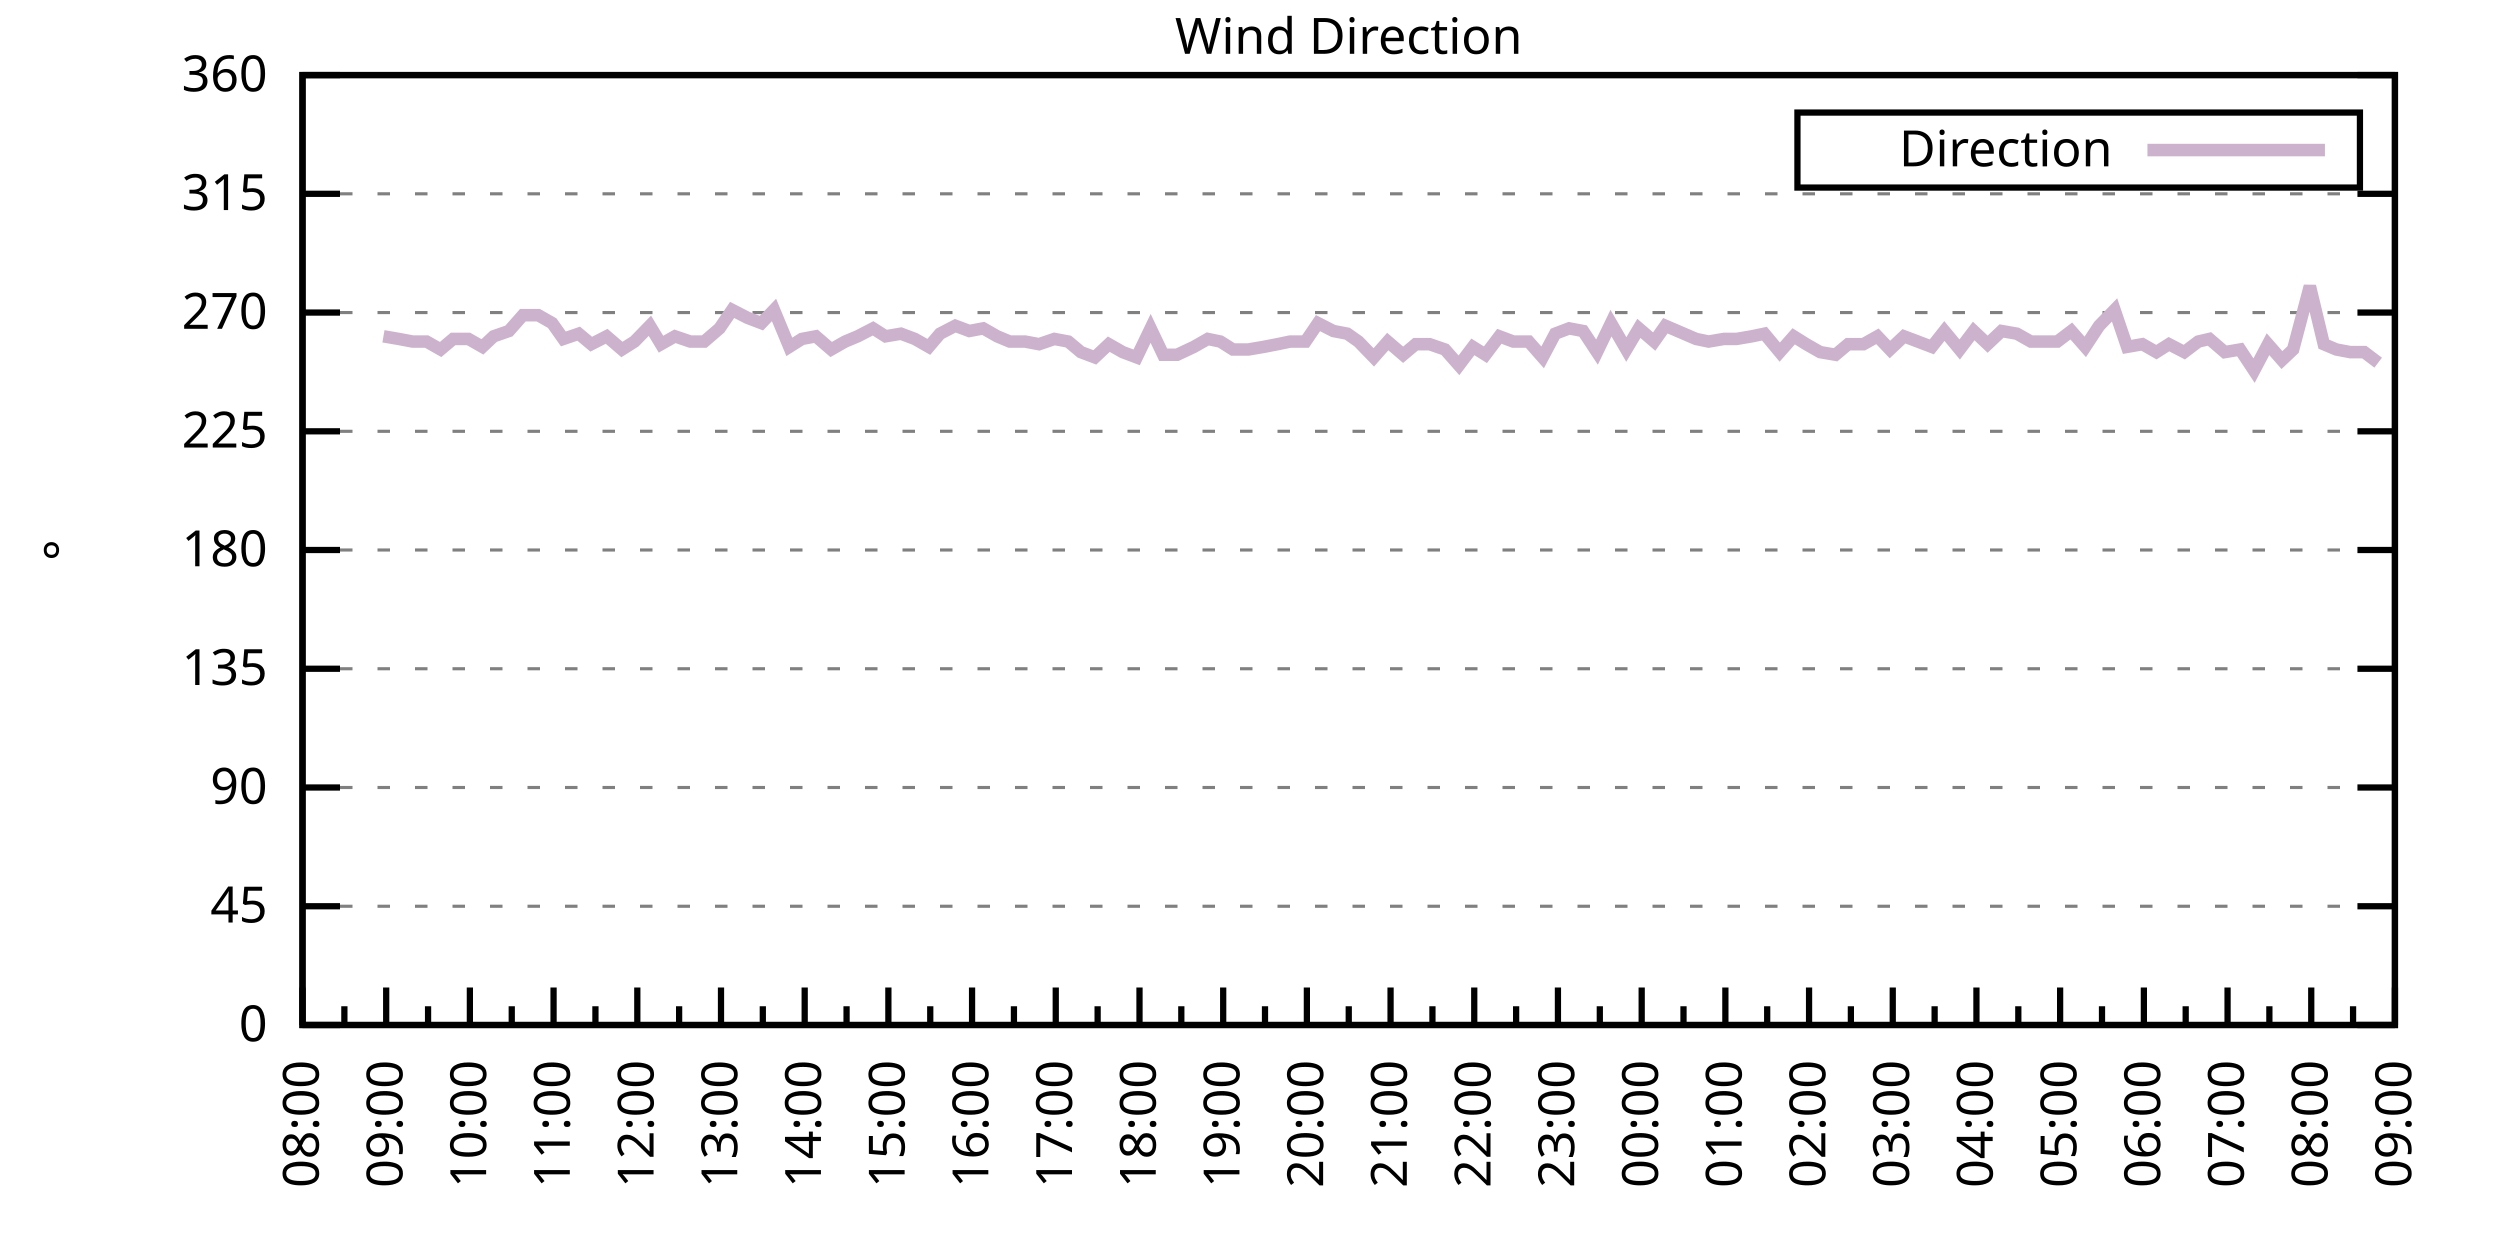
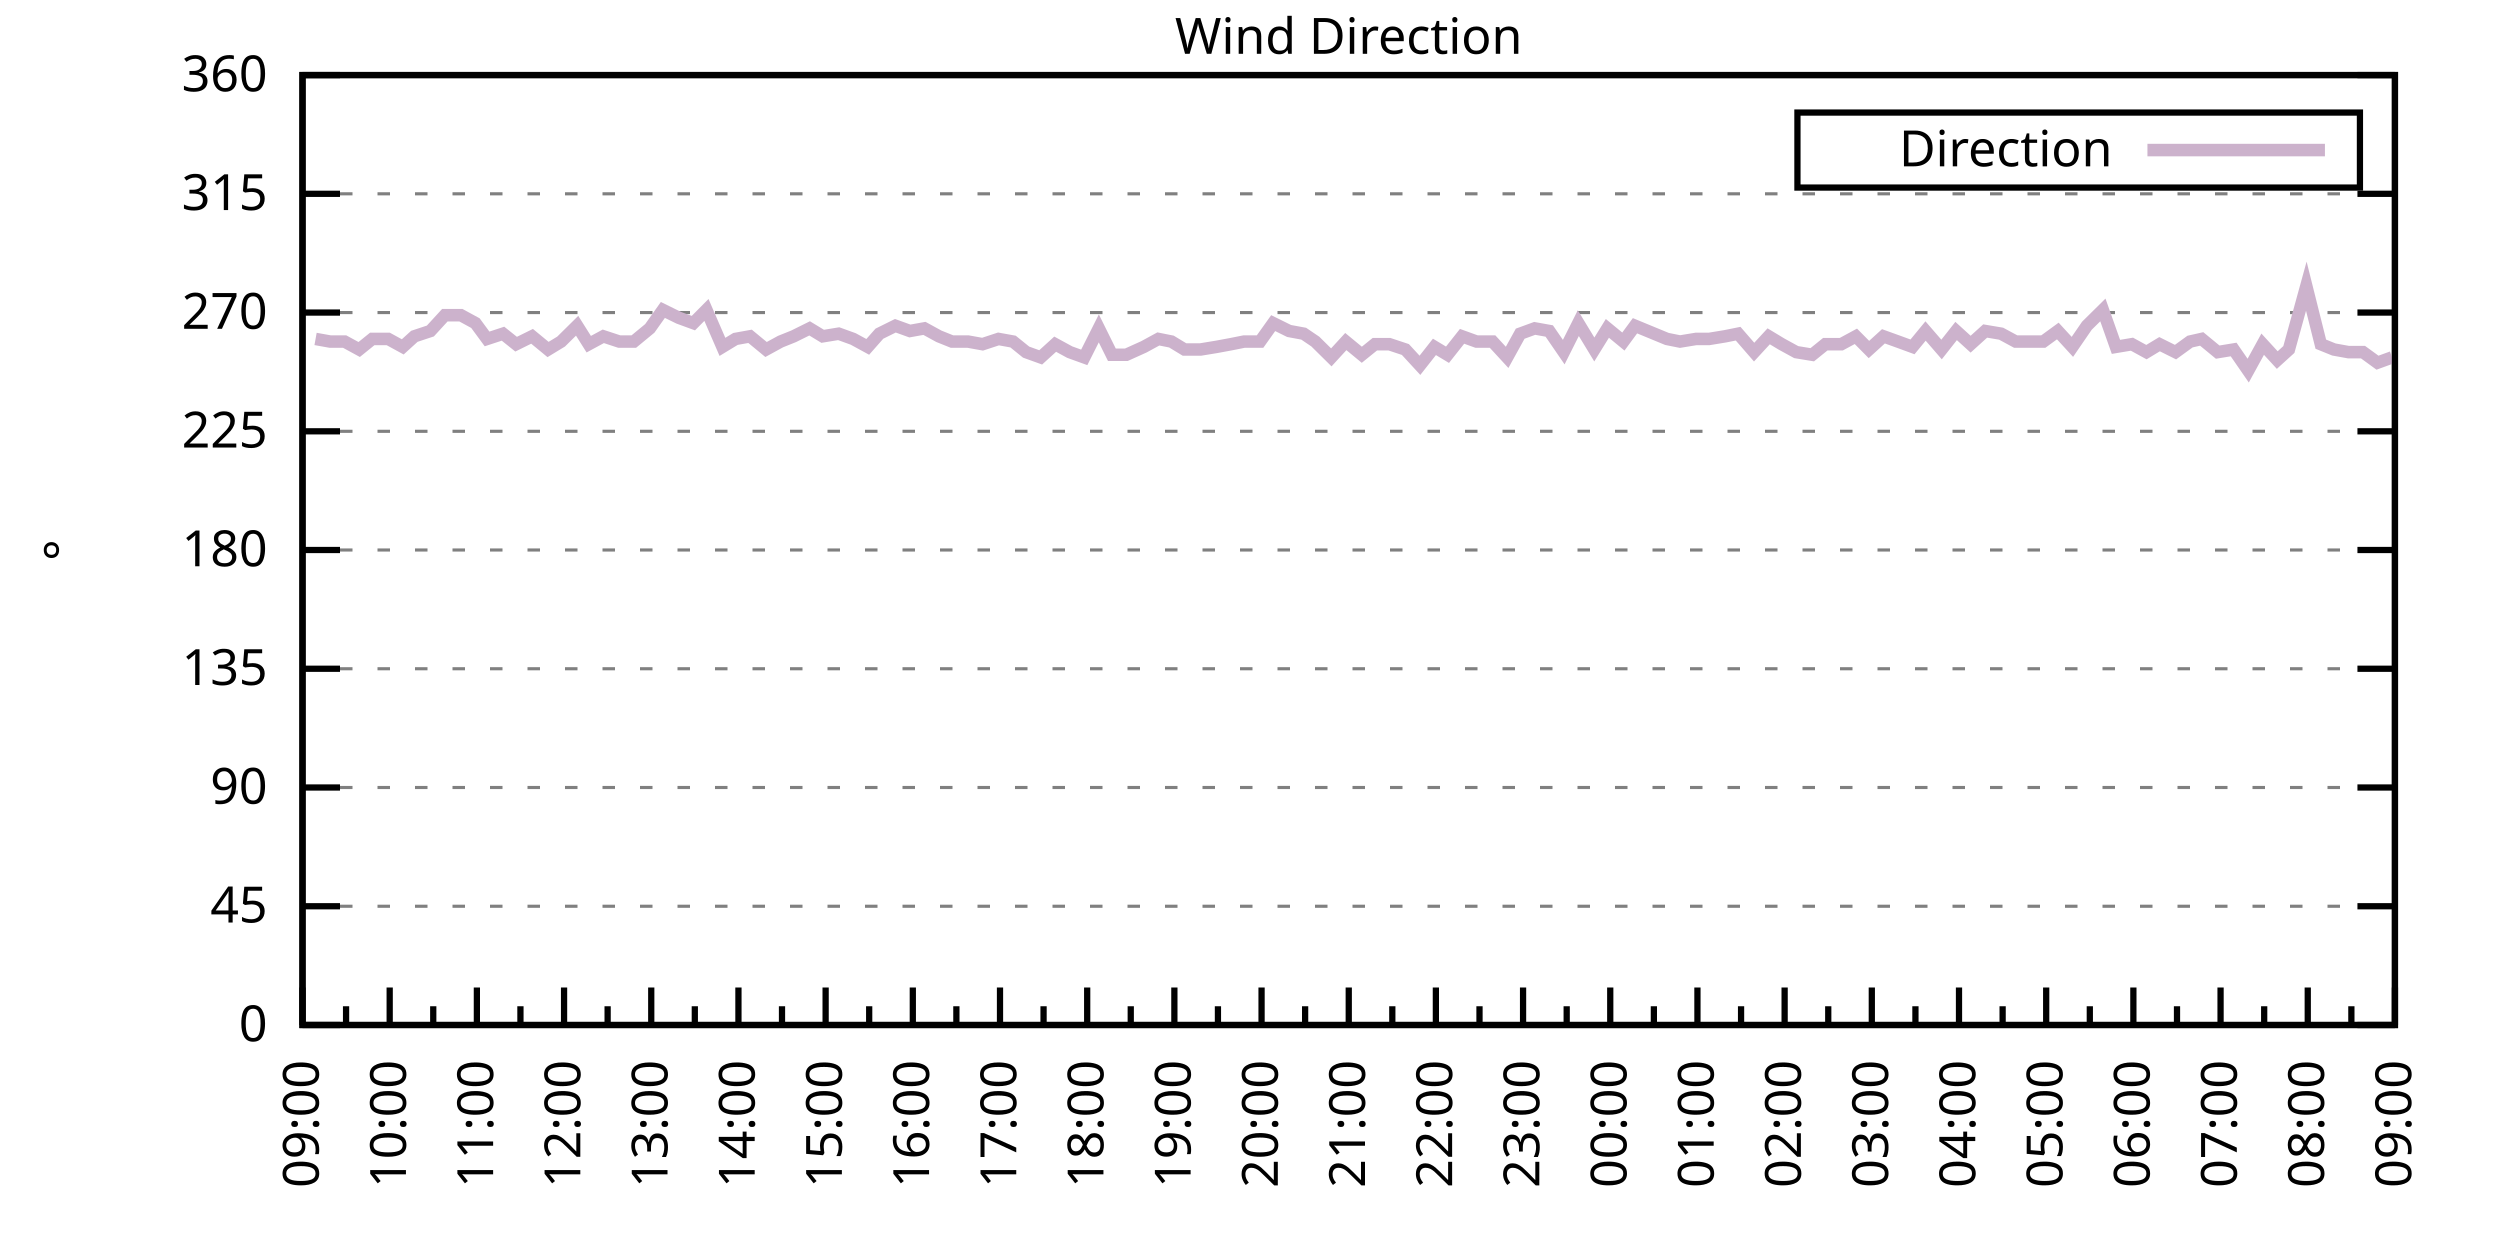
<svg xmlns="http://www.w3.org/2000/svg" xmlns:xlink="http://www.w3.org/1999/xlink" width="400" height="200" viewBox="0 0 400 200">
  <g id="gnuplot_canvas">
    <rect x="0" y="0" width="400" height="200" fill="none" />
    <defs>
      <circle id="gpDot" r="0.5" stroke-width="0.5" stroke="currentColor" />
      <path id="gpPt0" stroke-width="0.333" stroke="currentColor" d="M-1,0 h2 M0,-1 v2" />
      <path id="gpPt1" stroke-width="0.333" stroke="currentColor" d="M-1,-1 L1,1 M1,-1 L-1,1" />
      <path id="gpPt2" stroke-width="0.333" stroke="currentColor" d="M-1,0 L1,0 M0,-1 L0,1 M-1,-1 L1,1 M-1,1 L1,-1" />
      <rect id="gpPt3" stroke-width="0.333" stroke="currentColor" x="-1" y="-1" width="2" height="2" />
      <rect id="gpPt4" stroke-width="0.333" stroke="currentColor" fill="currentColor" x="-1" y="-1" width="2" height="2" />
      <circle id="gpPt5" stroke-width="0.333" stroke="currentColor" cx="0" cy="0" r="1" />
      <use xlink:href="#gpPt5" id="gpPt6" fill="currentColor" stroke="none" />
      <path id="gpPt7" stroke-width="0.333" stroke="currentColor" d="M0,-1.33 L-1.33,0.67 L1.33,0.67 z" />
      <use xlink:href="#gpPt7" id="gpPt8" fill="currentColor" stroke="none" />
      <use xlink:href="#gpPt7" id="gpPt9" stroke="currentColor" transform="rotate(180)" />
      <use xlink:href="#gpPt9" id="gpPt10" fill="currentColor" stroke="none" />
      <use xlink:href="#gpPt3" id="gpPt11" stroke="currentColor" transform="rotate(45)" />
      <use xlink:href="#gpPt11" id="gpPt12" fill="currentColor" stroke="none" />
      <path id="gpPt13" stroke-width="0.333" stroke="currentColor" d="M0,1.330 L1.265,0.411 L0.782,-1.067 L-0.782,-1.076 L-1.265,0.411 z" />
      <use xlink:href="#gpPt13" id="gpPt14" fill="currentColor" stroke="none" />
      <filter id="textbox" filterUnits="objectBoundingBox" x="0" y="0" height="1" width="1">
        <feFlood flood-color="white" flood-opacity="1" result="bgnd" />
        <feComposite in="SourceGraphic" in2="bgnd" operator="atop" />
      </filter>
      <filter id="greybox" filterUnits="objectBoundingBox" x="0" y="0" height="1" width="1">
        <feFlood flood-color="lightgrey" flood-opacity="1" result="grey" />
        <feComposite in="SourceGraphic" in2="grey" operator="atop" />
      </filter>
    </defs>
    <g fill="none" color="white" stroke="currentColor" stroke-width="1.00" stroke-linecap="butt" stroke-linejoin="miter">
</g>
    <g fill="none" color="black" stroke="currentColor" stroke-width="1.00" stroke-linecap="butt" stroke-linejoin="miter">
      <g stroke="none" shape-rendering="crispEdges">
        <polygon fill="rgb(255, 255, 255)" points="48.40,164.00 383.18,164.00 383.18,12.02 48.40,12.02 " />
      </g>
    </g>
    <g fill="none" color="black" stroke="currentColor" stroke-width="1.00" stroke-linecap="butt" stroke-linejoin="miter">
</g>
    <g fill="none" color="black" stroke="black" stroke-width="0.50" stroke-linecap="butt" stroke-linejoin="miter">
</g>
    <g fill="none" color="gray" stroke="currentColor" stroke-width="0.50" stroke-linecap="butt" stroke-linejoin="miter">
      <path stroke="gray" stroke-dasharray="2,4" class="gridline" d="M48.40,164.00 L383.19,164.00  " />
    </g>
    <g fill="none" color="gray" stroke="gray" stroke-width="1.00" stroke-linecap="butt" stroke-linejoin="miter">
</g>
    <g fill="none" color="black" stroke="currentColor" stroke-width="1.00" stroke-linecap="butt" stroke-linejoin="miter">
      <path stroke="black" d="M48.40,164.00 L54.40,164.00 M383.19,164.00 L377.19,164.00  " />
      <g transform="translate(42.80,166.60)" stroke="none" fill="black" font-family="Sans" font-size="8.00" text-anchor="end">
        <text>
          <tspan font-family="Sans"> 0</tspan>
        </text>
      </g>
    </g>
    <g fill="none" color="black" stroke="currentColor" stroke-width="1.00" stroke-linecap="butt" stroke-linejoin="miter">
</g>
    <g fill="none" color="black" stroke="black" stroke-width="0.50" stroke-linecap="butt" stroke-linejoin="miter">
</g>
    <g fill="none" color="gray" stroke="currentColor" stroke-width="0.50" stroke-linecap="butt" stroke-linejoin="miter">
      <path stroke="gray" stroke-dasharray="2,4" class="gridline" d="M48.40,145.00 L383.19,145.00  " />
    </g>
    <g fill="none" color="gray" stroke="gray" stroke-width="1.00" stroke-linecap="butt" stroke-linejoin="miter">
</g>
    <g fill="none" color="black" stroke="currentColor" stroke-width="1.00" stroke-linecap="butt" stroke-linejoin="miter">
      <path stroke="black" d="M48.40,145.00 L54.40,145.00 M383.19,145.00 L377.19,145.00  " />
      <g transform="translate(42.80,147.60)" stroke="none" fill="black" font-family="Sans" font-size="8.00" text-anchor="end">
        <text>
          <tspan font-family="Sans"> 45</tspan>
        </text>
      </g>
    </g>
    <g fill="none" color="black" stroke="currentColor" stroke-width="1.00" stroke-linecap="butt" stroke-linejoin="miter">
</g>
    <g fill="none" color="black" stroke="black" stroke-width="0.50" stroke-linecap="butt" stroke-linejoin="miter">
</g>
    <g fill="none" color="gray" stroke="currentColor" stroke-width="0.50" stroke-linecap="butt" stroke-linejoin="miter">
      <path stroke="gray" stroke-dasharray="2,4" class="gridline" d="M48.40,126.00 L383.19,126.00  " />
    </g>
    <g fill="none" color="gray" stroke="gray" stroke-width="1.00" stroke-linecap="butt" stroke-linejoin="miter">
</g>
    <g fill="none" color="black" stroke="currentColor" stroke-width="1.00" stroke-linecap="butt" stroke-linejoin="miter">
      <path stroke="black" d="M48.40,126.00 L54.40,126.00 M383.19,126.00 L377.19,126.00  " />
      <g transform="translate(42.80,128.60)" stroke="none" fill="black" font-family="Sans" font-size="8.00" text-anchor="end">
        <text>
          <tspan font-family="Sans"> 90</tspan>
        </text>
      </g>
    </g>
    <g fill="none" color="black" stroke="currentColor" stroke-width="1.00" stroke-linecap="butt" stroke-linejoin="miter">
</g>
    <g fill="none" color="black" stroke="black" stroke-width="0.50" stroke-linecap="butt" stroke-linejoin="miter">
</g>
    <g fill="none" color="gray" stroke="currentColor" stroke-width="0.50" stroke-linecap="butt" stroke-linejoin="miter">
      <path stroke="gray" stroke-dasharray="2,4" class="gridline" d="M48.40,107.00 L383.19,107.00  " />
    </g>
    <g fill="none" color="gray" stroke="gray" stroke-width="1.00" stroke-linecap="butt" stroke-linejoin="miter">
</g>
    <g fill="none" color="black" stroke="currentColor" stroke-width="1.00" stroke-linecap="butt" stroke-linejoin="miter">
      <path stroke="black" d="M48.40,107.00 L54.40,107.00 M383.19,107.00 L377.19,107.00  " />
      <g transform="translate(42.80,109.60)" stroke="none" fill="black" font-family="Sans" font-size="8.00" text-anchor="end">
        <text>
          <tspan font-family="Sans"> 135</tspan>
        </text>
      </g>
    </g>
    <g fill="none" color="black" stroke="currentColor" stroke-width="1.00" stroke-linecap="butt" stroke-linejoin="miter">
</g>
    <g fill="none" color="black" stroke="black" stroke-width="0.50" stroke-linecap="butt" stroke-linejoin="miter">
</g>
    <g fill="none" color="gray" stroke="currentColor" stroke-width="0.50" stroke-linecap="butt" stroke-linejoin="miter">
      <path stroke="gray" stroke-dasharray="2,4" class="gridline" d="M48.40,88.00 L383.19,88.00  " />
    </g>
    <g fill="none" color="gray" stroke="gray" stroke-width="1.00" stroke-linecap="butt" stroke-linejoin="miter">
</g>
    <g fill="none" color="black" stroke="currentColor" stroke-width="1.00" stroke-linecap="butt" stroke-linejoin="miter">
      <path stroke="black" d="M48.40,88.00 L54.40,88.00 M383.19,88.00 L377.19,88.00  " />
      <g transform="translate(42.80,90.60)" stroke="none" fill="black" font-family="Sans" font-size="8.00" text-anchor="end">
        <text>
          <tspan font-family="Sans"> 180</tspan>
        </text>
      </g>
    </g>
    <g fill="none" color="black" stroke="currentColor" stroke-width="1.00" stroke-linecap="butt" stroke-linejoin="miter">
</g>
    <g fill="none" color="black" stroke="black" stroke-width="0.50" stroke-linecap="butt" stroke-linejoin="miter">
</g>
    <g fill="none" color="gray" stroke="currentColor" stroke-width="0.50" stroke-linecap="butt" stroke-linejoin="miter">
      <path stroke="gray" stroke-dasharray="2,4" class="gridline" d="M48.40,69.01 L383.19,69.01  " />
    </g>
    <g fill="none" color="gray" stroke="gray" stroke-width="1.00" stroke-linecap="butt" stroke-linejoin="miter">
</g>
    <g fill="none" color="black" stroke="currentColor" stroke-width="1.00" stroke-linecap="butt" stroke-linejoin="miter">
      <path stroke="black" d="M48.40,69.01 L54.40,69.01 M383.19,69.01 L377.19,69.01  " />
      <g transform="translate(42.80,71.61)" stroke="none" fill="black" font-family="Sans" font-size="8.00" text-anchor="end">
        <text>
          <tspan font-family="Sans"> 225</tspan>
        </text>
      </g>
    </g>
    <g fill="none" color="black" stroke="currentColor" stroke-width="1.00" stroke-linecap="butt" stroke-linejoin="miter">
</g>
    <g fill="none" color="black" stroke="black" stroke-width="0.50" stroke-linecap="butt" stroke-linejoin="miter">
</g>
    <g fill="none" color="gray" stroke="currentColor" stroke-width="0.50" stroke-linecap="butt" stroke-linejoin="miter">
      <path stroke="gray" stroke-dasharray="2,4" class="gridline" d="M48.40,50.01 L383.19,50.01  " />
    </g>
    <g fill="none" color="gray" stroke="gray" stroke-width="1.00" stroke-linecap="butt" stroke-linejoin="miter">
</g>
    <g fill="none" color="black" stroke="currentColor" stroke-width="1.00" stroke-linecap="butt" stroke-linejoin="miter">
      <path stroke="black" d="M48.40,50.01 L54.40,50.01 M383.19,50.01 L377.19,50.01  " />
      <g transform="translate(42.80,52.61)" stroke="none" fill="black" font-family="Sans" font-size="8.00" text-anchor="end">
        <text>
          <tspan font-family="Sans"> 270</tspan>
        </text>
      </g>
    </g>
    <g fill="none" color="black" stroke="currentColor" stroke-width="1.00" stroke-linecap="butt" stroke-linejoin="miter">
</g>
    <g fill="none" color="black" stroke="black" stroke-width="0.50" stroke-linecap="butt" stroke-linejoin="miter">
</g>
    <g fill="none" color="gray" stroke="currentColor" stroke-width="0.50" stroke-linecap="butt" stroke-linejoin="miter">
      <path stroke="gray" stroke-dasharray="2,4" class="gridline" d="M48.40,31.01 L383.19,31.01  " />
    </g>
    <g fill="none" color="gray" stroke="gray" stroke-width="1.00" stroke-linecap="butt" stroke-linejoin="miter">
</g>
    <g fill="none" color="black" stroke="currentColor" stroke-width="1.00" stroke-linecap="butt" stroke-linejoin="miter">
      <path stroke="black" d="M48.40,31.01 L54.40,31.01 M383.19,31.01 L377.19,31.01  " />
      <g transform="translate(42.80,33.61)" stroke="none" fill="black" font-family="Sans" font-size="8.00" text-anchor="end">
        <text>
          <tspan font-family="Sans"> 315</tspan>
        </text>
      </g>
    </g>
    <g fill="none" color="black" stroke="currentColor" stroke-width="1.00" stroke-linecap="butt" stroke-linejoin="miter">
</g>
    <g fill="none" color="black" stroke="black" stroke-width="0.50" stroke-linecap="butt" stroke-linejoin="miter">
</g>
    <g fill="none" color="gray" stroke="currentColor" stroke-width="0.50" stroke-linecap="butt" stroke-linejoin="miter">
      <path stroke="gray" stroke-dasharray="2,4" class="gridline" d="M48.40,12.01 L383.19,12.01  " />
    </g>
    <g fill="none" color="gray" stroke="gray" stroke-width="1.00" stroke-linecap="butt" stroke-linejoin="miter">
</g>
    <g fill="none" color="black" stroke="currentColor" stroke-width="1.00" stroke-linecap="butt" stroke-linejoin="miter">
      <path stroke="black" d="M48.40,12.01 L54.40,12.01 M383.19,12.01 L377.19,12.01  " />
      <g transform="translate(42.80,14.61)" stroke="none" fill="black" font-family="Sans" font-size="8.00" text-anchor="end">
        <text>
          <tspan font-family="Sans"> 360</tspan>
        </text>
      </g>
    </g>
    <g fill="none" color="black" stroke="currentColor" stroke-width="1.00" stroke-linecap="butt" stroke-linejoin="miter">
      <path stroke="black" d="M48.40,164.00 L48.40,158.00  " />
      <g transform="translate(51.00,169.60) rotate(270)" stroke="none" fill="black" font-family="Sans" font-size="8.00" text-anchor="end">
        <text>
+           <tspan font-family="Sans">09:00</tspan>
+         </text>
+       </g>
+     </g>
+     <g fill="none" color="black" stroke="currentColor" stroke-width="1.00" stroke-linecap="butt" stroke-linejoin="miter">
+       <path stroke="black" d="M55.37,164.00 L55.37,161.00 M62.35,164.00 L62.35,158.00  " />
+       <g transform="translate(64.95,169.60) rotate(270)" stroke="none" fill="black" font-family="Sans" font-size="8.00" text-anchor="end">
+         <text>
+           <tspan font-family="Sans">10:00</tspan>
+         </text>
+       </g>
+     </g>
+     <g fill="none" color="black" stroke="currentColor" stroke-width="1.00" stroke-linecap="butt" stroke-linejoin="miter">
+       <path stroke="black" d="M69.32,164.00 L69.32,161.00 M76.30,164.00 L76.30,158.00  " />
+       <g transform="translate(78.90,169.60) rotate(270)" stroke="none" fill="black" font-family="Sans" font-size="8.00" text-anchor="end">
+         <text>
+           <tspan font-family="Sans">11:00</tspan>
+         </text>
+       </g>
+     </g>
+     <g fill="none" color="black" stroke="currentColor" stroke-width="1.00" stroke-linecap="butt" stroke-linejoin="miter">
+       <path stroke="black" d="M83.27,164.00 L83.27,161.00 M90.25,164.00 L90.25,158.00  " />
+       <g transform="translate(92.85,169.60) rotate(270)" stroke="none" fill="black" font-family="Sans" font-size="8.00" text-anchor="end">
+         <text>
+           <tspan font-family="Sans">12:00</tspan>
+         </text>
+       </g>
+     </g>
+     <g fill="none" color="black" stroke="currentColor" stroke-width="1.00" stroke-linecap="butt" stroke-linejoin="miter">
+       <path stroke="black" d="M97.22,164.00 L97.22,161.00 M104.20,164.00 L104.20,158.00  " />
+       <g transform="translate(106.80,169.60) rotate(270)" stroke="none" fill="black" font-family="Sans" font-size="8.00" text-anchor="end">
+         <text>
+           <tspan font-family="Sans">13:00</tspan>
+         </text>
+       </g>
+     </g>
+     <g fill="none" color="black" stroke="currentColor" stroke-width="1.00" stroke-linecap="butt" stroke-linejoin="miter">
+       <path stroke="black" d="M111.17,164.00 L111.17,161.00 M118.15,164.00 L118.15,158.00  " />
+       <g transform="translate(120.75,169.60) rotate(270)" stroke="none" fill="black" font-family="Sans" font-size="8.00" text-anchor="end">
+         <text>
+           <tspan font-family="Sans">14:00</tspan>
+         </text>
+       </g>
+     </g>
+     <g fill="none" color="black" stroke="currentColor" stroke-width="1.00" stroke-linecap="butt" stroke-linejoin="miter">
+       <path stroke="black" d="M125.12,164.00 L125.12,161.00 M132.10,164.00 L132.10,158.00  " />
+       <g transform="translate(134.70,169.60) rotate(270)" stroke="none" fill="black" font-family="Sans" font-size="8.00" text-anchor="end">
+         <text>
+           <tspan font-family="Sans">15:00</tspan>
+         </text>
+       </g>
+     </g>
+     <g fill="none" color="black" stroke="currentColor" stroke-width="1.00" stroke-linecap="butt" stroke-linejoin="miter">
+       <path stroke="black" d="M139.07,164.00 L139.07,161.00 M146.05,164.00 L146.05,158.00  " />
+       <g transform="translate(148.65,169.60) rotate(270)" stroke="none" fill="black" font-family="Sans" font-size="8.00" text-anchor="end">
+         <text>
+           <tspan font-family="Sans">16:00</tspan>
+         </text>
+       </g>
+     </g>
+     <g fill="none" color="black" stroke="currentColor" stroke-width="1.00" stroke-linecap="butt" stroke-linejoin="miter">
+       <path stroke="black" d="M153.02,164.00 L153.02,161.00 M160.00,164.00 L160.00,158.00  " />
+       <g transform="translate(162.60,169.60) rotate(270)" stroke="none" fill="black" font-family="Sans" font-size="8.00" text-anchor="end">
+         <text>
+           <tspan font-family="Sans">17:00</tspan>
+         </text>
+       </g>
+     </g>
+     <g fill="none" color="black" stroke="currentColor" stroke-width="1.00" stroke-linecap="butt" stroke-linejoin="miter">
+       <path stroke="black" d="M166.97,164.00 L166.97,161.00 M173.95,164.00 L173.95,158.00  " />
+       <g transform="translate(176.55,169.60) rotate(270)" stroke="none" fill="black" font-family="Sans" font-size="8.00" text-anchor="end">
+         <text>
+           <tspan font-family="Sans">18:00</tspan>
+         </text>
+       </g>
+     </g>
+     <g fill="none" color="black" stroke="currentColor" stroke-width="1.00" stroke-linecap="butt" stroke-linejoin="miter">
+       <path stroke="black" d="M180.92,164.00 L180.92,161.00 M187.90,164.00 L187.90,158.00  " />
+       <g transform="translate(190.50,169.60) rotate(270)" stroke="none" fill="black" font-family="Sans" font-size="8.00" text-anchor="end">
+         <text>
+           <tspan font-family="Sans">19:00</tspan>
+         </text>
+       </g>
+     </g>
+     <g fill="none" color="black" stroke="currentColor" stroke-width="1.00" stroke-linecap="butt" stroke-linejoin="miter">
+       <path stroke="black" d="M194.87,164.00 L194.87,161.00 M201.85,164.00 L201.85,158.00  " />
+       <g transform="translate(204.45,169.60) rotate(270)" stroke="none" fill="black" font-family="Sans" font-size="8.00" text-anchor="end">
+         <text>
+           <tspan font-family="Sans">20:00</tspan>
+         </text>
+       </g>
+     </g>
+     <g fill="none" color="black" stroke="currentColor" stroke-width="1.00" stroke-linecap="butt" stroke-linejoin="miter">
+       <path stroke="black" d="M208.82,164.00 L208.82,161.00 M215.80,164.00 L215.80,158.00  " />
+       <g transform="translate(218.40,169.60) rotate(270)" stroke="none" fill="black" font-family="Sans" font-size="8.00" text-anchor="end">
+         <text>
+           <tspan font-family="Sans">21:00</tspan>
+         </text>
+       </g>
+     </g>
+     <g fill="none" color="black" stroke="currentColor" stroke-width="1.00" stroke-linecap="butt" stroke-linejoin="miter">
+       <path stroke="black" d="M222.77,164.00 L222.77,161.00 M229.74,164.00 L229.74,158.00  " />
+       <g transform="translate(232.34,169.60) rotate(270)" stroke="none" fill="black" font-family="Sans" font-size="8.00" text-anchor="end">
+         <text>
+           <tspan font-family="Sans">22:00</tspan>
+         </text>
+       </g>
+     </g>
+     <g fill="none" color="black" stroke="currentColor" stroke-width="1.00" stroke-linecap="butt" stroke-linejoin="miter">
+       <path stroke="black" d="M236.72,164.00 L236.72,161.00 M243.69,164.00 L243.69,158.00  " />
+       <g transform="translate(246.29,169.60) rotate(270)" stroke="none" fill="black" font-family="Sans" font-size="8.00" text-anchor="end">
+         <text>
+           <tspan font-family="Sans">23:00</tspan>
+         </text>
+       </g>
+     </g>
+     <g fill="none" color="black" stroke="currentColor" stroke-width="1.00" stroke-linecap="butt" stroke-linejoin="miter">
+       <path stroke="black" d="M250.67,164.00 L250.67,161.00 M257.64,164.00 L257.64,158.00  " />
+       <g transform="translate(260.24,169.60) rotate(270)" stroke="none" fill="black" font-family="Sans" font-size="8.00" text-anchor="end">
+         <text>
+           <tspan font-family="Sans">00:00</tspan>
+         </text>
+       </g>
+     </g>
+     <g fill="none" color="black" stroke="currentColor" stroke-width="1.00" stroke-linecap="butt" stroke-linejoin="miter">
+       <path stroke="black" d="M264.62,164.00 L264.62,161.00 M271.59,164.00 L271.59,158.00  " />
+       <g transform="translate(274.19,169.60) rotate(270)" stroke="none" fill="black" font-family="Sans" font-size="8.00" text-anchor="end">
+         <text>
+           <tspan font-family="Sans">01:00</tspan>
+         </text>
+       </g>
+     </g>
+     <g fill="none" color="black" stroke="currentColor" stroke-width="1.00" stroke-linecap="butt" stroke-linejoin="miter">
+       <path stroke="black" d="M278.57,164.00 L278.57,161.00 M285.54,164.00 L285.54,158.00  " />
+       <g transform="translate(288.14,169.60) rotate(270)" stroke="none" fill="black" font-family="Sans" font-size="8.00" text-anchor="end">
+         <text>
+           <tspan font-family="Sans">02:00</tspan>
+         </text>
+       </g>
+     </g>
+     <g fill="none" color="black" stroke="currentColor" stroke-width="1.00" stroke-linecap="butt" stroke-linejoin="miter">
+       <path stroke="black" d="M292.52,164.00 L292.52,161.00 M299.49,164.00 L299.49,158.00  " />
+       <g transform="translate(302.09,169.60) rotate(270)" stroke="none" fill="black" font-family="Sans" font-size="8.00" text-anchor="end">
+         <text>
+           <tspan font-family="Sans">03:00</tspan>
+         </text>
+       </g>
+     </g>
+     <g fill="none" color="black" stroke="currentColor" stroke-width="1.00" stroke-linecap="butt" stroke-linejoin="miter">
+       <path stroke="black" d="M306.47,164.00 L306.47,161.00 M313.44,164.00 L313.44,158.00  " />
+       <g transform="translate(316.04,169.60) rotate(270)" stroke="none" fill="black" font-family="Sans" font-size="8.00" text-anchor="end">
+         <text>
+           <tspan font-family="Sans">04:00</tspan>
+         </text>
+       </g>
+     </g>
+     <g fill="none" color="black" stroke="currentColor" stroke-width="1.00" stroke-linecap="butt" stroke-linejoin="miter">
+       <path stroke="black" d="M320.42,164.00 L320.42,161.00 M327.39,164.00 L327.39,158.00  " />
+       <g transform="translate(329.99,169.60) rotate(270)" stroke="none" fill="black" font-family="Sans" font-size="8.00" text-anchor="end">
+         <text>
+           <tspan font-family="Sans">05:00</tspan>
+         </text>
+       </g>
+     </g>
+     <g fill="none" color="black" stroke="currentColor" stroke-width="1.00" stroke-linecap="butt" stroke-linejoin="miter">
+       <path stroke="black" d="M334.37,164.00 L334.37,161.00 M341.34,164.00 L341.34,158.00  " />
+       <g transform="translate(343.94,169.60) rotate(270)" stroke="none" fill="black" font-family="Sans" font-size="8.00" text-anchor="end">
+         <text>
+           <tspan font-family="Sans">06:00</tspan>
+         </text>
+       </g>
+     </g>
+     <g fill="none" color="black" stroke="currentColor" stroke-width="1.00" stroke-linecap="butt" stroke-linejoin="miter">
+       <path stroke="black" d="M348.32,164.00 L348.32,161.00 M355.29,164.00 L355.29,158.00  " />
+       <g transform="translate(357.89,169.60) rotate(270)" stroke="none" fill="black" font-family="Sans" font-size="8.00" text-anchor="end">
+         <text>
+           <tspan font-family="Sans">07:00</tspan>
+         </text>
+       </g>
+     </g>
+     <g fill="none" color="black" stroke="currentColor" stroke-width="1.00" stroke-linecap="butt" stroke-linejoin="miter">
+       <path stroke="black" d="M362.27,164.00 L362.27,161.00 M369.24,164.00 L369.24,158.00  " />
+       <g transform="translate(371.84,169.60) rotate(270)" stroke="none" fill="black" font-family="Sans" font-size="8.00" text-anchor="end">
+         <text>
          <tspan font-family="Sans">08:00</tspan>
        </text>
      </g>
    </g>
    <g fill="none" color="black" stroke="currentColor" stroke-width="1.00" stroke-linecap="butt" stroke-linejoin="miter">
-       <path stroke="black" d="M55.10,164.00 L55.10,161.00 M61.79,164.00 L61.79,158.00  " />
-       <g transform="translate(64.39,169.60) rotate(270)" stroke="none" fill="black" font-family="Sans" font-size="8.00" text-anchor="end">
-         <text>
-           <tspan font-family="Sans">09:00</tspan>
-         </text>
-       </g>
-     </g>
-     <g fill="none" color="black" stroke="currentColor" stroke-width="1.00" stroke-linecap="butt" stroke-linejoin="miter">
-       <path stroke="black" d="M68.49,164.00 L68.49,161.00 M75.18,164.00 L75.18,158.00  " />
-       <g transform="translate(77.78,169.60) rotate(270)" stroke="none" fill="black" font-family="Sans" font-size="8.00" text-anchor="end">
-         <text>
-           <tspan font-family="Sans">10:00</tspan>
-         </text>
-       </g>
-     </g>
-     <g fill="none" color="black" stroke="currentColor" stroke-width="1.00" stroke-linecap="butt" stroke-linejoin="miter">
-       <path stroke="black" d="M81.88,164.00 L81.88,161.00 M88.57,164.00 L88.57,158.00  " />
-       <g transform="translate(91.17,169.60) rotate(270)" stroke="none" fill="black" font-family="Sans" font-size="8.00" text-anchor="end">
-         <text>
-           <tspan font-family="Sans">11:00</tspan>
-         </text>
-       </g>
-     </g>
-     <g fill="none" color="black" stroke="currentColor" stroke-width="1.00" stroke-linecap="butt" stroke-linejoin="miter">
-       <path stroke="black" d="M95.27,164.00 L95.27,161.00 M101.97,164.00 L101.97,158.00  " />
-       <g transform="translate(104.57,169.60) rotate(270)" stroke="none" fill="black" font-family="Sans" font-size="8.00" text-anchor="end">
-         <text>
-           <tspan font-family="Sans">12:00</tspan>
-         </text>
-       </g>
-     </g>
-     <g fill="none" color="black" stroke="currentColor" stroke-width="1.00" stroke-linecap="butt" stroke-linejoin="miter">
-       <path stroke="black" d="M108.66,164.00 L108.66,161.00 M115.36,164.00 L115.36,158.00  " />
-       <g transform="translate(117.96,169.60) rotate(270)" stroke="none" fill="black" font-family="Sans" font-size="8.00" text-anchor="end">
-         <text>
-           <tspan font-family="Sans">13:00</tspan>
-         </text>
-       </g>
-     </g>
-     <g fill="none" color="black" stroke="currentColor" stroke-width="1.00" stroke-linecap="butt" stroke-linejoin="miter">
-       <path stroke="black" d="M122.05,164.00 L122.05,161.00 M128.75,164.00 L128.75,158.00  " />
-       <g transform="translate(131.35,169.60) rotate(270)" stroke="none" fill="black" font-family="Sans" font-size="8.00" text-anchor="end">
-         <text>
-           <tspan font-family="Sans">14:00</tspan>
-         </text>
-       </g>
-     </g>
-     <g fill="none" color="black" stroke="currentColor" stroke-width="1.00" stroke-linecap="butt" stroke-linejoin="miter">
-       <path stroke="black" d="M135.45,164.00 L135.45,161.00 M142.14,164.00 L142.14,158.00  " />
-       <g transform="translate(144.74,169.60) rotate(270)" stroke="none" fill="black" font-family="Sans" font-size="8.00" text-anchor="end">
-         <text>
-           <tspan font-family="Sans">15:00</tspan>
-         </text>
-       </g>
-     </g>
-     <g fill="none" color="black" stroke="currentColor" stroke-width="1.00" stroke-linecap="butt" stroke-linejoin="miter">
-       <path stroke="black" d="M148.84,164.00 L148.84,161.00 M155.53,164.00 L155.53,158.00  " />
-       <g transform="translate(158.13,169.60) rotate(270)" stroke="none" fill="black" font-family="Sans" font-size="8.00" text-anchor="end">
-         <text>
-           <tspan font-family="Sans">16:00</tspan>
-         </text>
-       </g>
-     </g>
-     <g fill="none" color="black" stroke="currentColor" stroke-width="1.00" stroke-linecap="butt" stroke-linejoin="miter">
-       <path stroke="black" d="M162.23,164.00 L162.23,161.00 M168.92,164.00 L168.92,158.00  " />
-       <g transform="translate(171.52,169.60) rotate(270)" stroke="none" fill="black" font-family="Sans" font-size="8.00" text-anchor="end">
-         <text>
-           <tspan font-family="Sans">17:00</tspan>
-         </text>
-       </g>
-     </g>
-     <g fill="none" color="black" stroke="currentColor" stroke-width="1.00" stroke-linecap="butt" stroke-linejoin="miter">
-       <path stroke="black" d="M175.62,164.00 L175.62,161.00 M182.32,164.00 L182.32,158.00  " />
-       <g transform="translate(184.92,169.60) rotate(270)" stroke="none" fill="black" font-family="Sans" font-size="8.00" text-anchor="end">
-         <text>
-           <tspan font-family="Sans">18:00</tspan>
-         </text>
-       </g>
-     </g>
-     <g fill="none" color="black" stroke="currentColor" stroke-width="1.00" stroke-linecap="butt" stroke-linejoin="miter">
-       <path stroke="black" d="M189.01,164.00 L189.01,161.00 M195.71,164.00 L195.71,158.00  " />
-       <g transform="translate(198.31,169.60) rotate(270)" stroke="none" fill="black" font-family="Sans" font-size="8.00" text-anchor="end">
-         <text>
-           <tspan font-family="Sans">19:00</tspan>
-         </text>
-       </g>
-     </g>
-     <g fill="none" color="black" stroke="currentColor" stroke-width="1.00" stroke-linecap="butt" stroke-linejoin="miter">
-       <path stroke="black" d="M202.40,164.00 L202.40,161.00 M209.10,164.00 L209.10,158.00  " />
-       <g transform="translate(211.70,169.60) rotate(270)" stroke="none" fill="black" font-family="Sans" font-size="8.00" text-anchor="end">
-         <text>
-           <tspan font-family="Sans">20:00</tspan>
-         </text>
-       </g>
-     </g>
-     <g fill="none" color="black" stroke="currentColor" stroke-width="1.00" stroke-linecap="butt" stroke-linejoin="miter">
-       <path stroke="black" d="M215.80,164.00 L215.80,161.00 M222.49,164.00 L222.49,158.00  " />
-       <g transform="translate(225.09,169.60) rotate(270)" stroke="none" fill="black" font-family="Sans" font-size="8.00" text-anchor="end">
-         <text>
-           <tspan font-family="Sans">21:00</tspan>
-         </text>
-       </g>
-     </g>
-     <g fill="none" color="black" stroke="currentColor" stroke-width="1.00" stroke-linecap="butt" stroke-linejoin="miter">
-       <path stroke="black" d="M229.19,164.00 L229.19,161.00 M235.88,164.00 L235.88,158.00  " />
-       <g transform="translate(238.48,169.60) rotate(270)" stroke="none" fill="black" font-family="Sans" font-size="8.00" text-anchor="end">
-         <text>
-           <tspan font-family="Sans">22:00</tspan>
-         </text>
-       </g>
-     </g>
-     <g fill="none" color="black" stroke="currentColor" stroke-width="1.00" stroke-linecap="butt" stroke-linejoin="miter">
-       <path stroke="black" d="M242.58,164.00 L242.58,161.00 M249.27,164.00 L249.27,158.00  " />
-       <g transform="translate(251.87,169.60) rotate(270)" stroke="none" fill="black" font-family="Sans" font-size="8.00" text-anchor="end">
-         <text>
-           <tspan font-family="Sans">23:00</tspan>
-         </text>
-       </g>
-     </g>
-     <g fill="none" color="black" stroke="currentColor" stroke-width="1.00" stroke-linecap="butt" stroke-linejoin="miter">
-       <path stroke="black" d="M255.97,164.00 L255.97,161.00 M262.67,164.00 L262.67,158.00  " />
-       <g transform="translate(265.27,169.60) rotate(270)" stroke="none" fill="black" font-family="Sans" font-size="8.00" text-anchor="end">
-         <text>
-           <tspan font-family="Sans">00:00</tspan>
-         </text>
-       </g>
-     </g>
-     <g fill="none" color="black" stroke="currentColor" stroke-width="1.00" stroke-linecap="butt" stroke-linejoin="miter">
-       <path stroke="black" d="M269.36,164.00 L269.36,161.00 M276.06,164.00 L276.06,158.00  " />
-       <g transform="translate(278.66,169.60) rotate(270)" stroke="none" fill="black" font-family="Sans" font-size="8.00" text-anchor="end">
-         <text>
-           <tspan font-family="Sans">01:00</tspan>
-         </text>
-       </g>
-     </g>
-     <g fill="none" color="black" stroke="currentColor" stroke-width="1.00" stroke-linecap="butt" stroke-linejoin="miter">
-       <path stroke="black" d="M282.75,164.00 L282.75,161.00 M289.45,164.00 L289.45,158.00  " />
-       <g transform="translate(292.05,169.60) rotate(270)" stroke="none" fill="black" font-family="Sans" font-size="8.00" text-anchor="end">
-         <text>
-           <tspan font-family="Sans">02:00</tspan>
-         </text>
-       </g>
-     </g>
-     <g fill="none" color="black" stroke="currentColor" stroke-width="1.00" stroke-linecap="butt" stroke-linejoin="miter">
-       <path stroke="black" d="M296.14,164.00 L296.14,161.00 M302.84,164.00 L302.84,158.00  " />
-       <g transform="translate(305.44,169.60) rotate(270)" stroke="none" fill="black" font-family="Sans" font-size="8.00" text-anchor="end">
-         <text>
-           <tspan font-family="Sans">03:00</tspan>
-         </text>
-       </g>
-     </g>
-     <g fill="none" color="black" stroke="currentColor" stroke-width="1.00" stroke-linecap="butt" stroke-linejoin="miter">
-       <path stroke="black" d="M309.54,164.00 L309.54,161.00 M316.23,164.00 L316.23,158.00  " />
-       <g transform="translate(318.83,169.60) rotate(270)" stroke="none" fill="black" font-family="Sans" font-size="8.00" text-anchor="end">
-         <text>
-           <tspan font-family="Sans">04:00</tspan>
-         </text>
-       </g>
-     </g>
-     <g fill="none" color="black" stroke="currentColor" stroke-width="1.00" stroke-linecap="butt" stroke-linejoin="miter">
-       <path stroke="black" d="M322.93,164.00 L322.93,161.00 M329.62,164.00 L329.62,158.00  " />
-       <g transform="translate(332.22,169.60) rotate(270)" stroke="none" fill="black" font-family="Sans" font-size="8.00" text-anchor="end">
-         <text>
-           <tspan font-family="Sans">05:00</tspan>
-         </text>
-       </g>
-     </g>
-     <g fill="none" color="black" stroke="currentColor" stroke-width="1.00" stroke-linecap="butt" stroke-linejoin="miter">
-       <path stroke="black" d="M336.32,164.00 L336.32,161.00 M343.02,164.00 L343.02,158.00  " />
-       <g transform="translate(345.62,169.60) rotate(270)" stroke="none" fill="black" font-family="Sans" font-size="8.00" text-anchor="end">
-         <text>
-           <tspan font-family="Sans">06:00</tspan>
-         </text>
-       </g>
-     </g>
-     <g fill="none" color="black" stroke="currentColor" stroke-width="1.00" stroke-linecap="butt" stroke-linejoin="miter">
-       <path stroke="black" d="M349.71,164.00 L349.71,161.00 M356.41,164.00 L356.41,158.00  " />
-       <g transform="translate(359.01,169.60) rotate(270)" stroke="none" fill="black" font-family="Sans" font-size="8.00" text-anchor="end">
-         <text>
-           <tspan font-family="Sans">07:00</tspan>
-         </text>
-       </g>
-     </g>
-     <g fill="none" color="black" stroke="currentColor" stroke-width="1.00" stroke-linecap="butt" stroke-linejoin="miter">
-       <path stroke="black" d="M363.10,164.00 L363.10,161.00 M369.80,164.00 L369.80,158.00  " />
-       <g transform="translate(372.40,169.60) rotate(270)" stroke="none" fill="black" font-family="Sans" font-size="8.00" text-anchor="end">
-         <text>
-           <tspan font-family="Sans">08:00</tspan>
-         </text>
-       </g>
-     </g>
-     <g fill="none" color="black" stroke="currentColor" stroke-width="1.00" stroke-linecap="butt" stroke-linejoin="miter">
-       <path stroke="black" d="M376.49,164.00 L376.49,161.00 M383.19,164.00 L383.19,158.00  " />
+       <path stroke="black" d="M376.22,164.00 L376.22,161.00 M383.19,164.00 L383.19,158.00  " />
      <g transform="translate(385.79,169.60) rotate(270)" stroke="none" fill="black" font-family="Sans" font-size="8.00" text-anchor="end">
        <text>
          <tspan font-family="Sans">09:00</tspan>
        </text>
      </g>
    </g>
    <g fill="none" color="black" stroke="currentColor" stroke-width="1.00" stroke-linecap="butt" stroke-linejoin="miter">
</g>
    <g fill="none" color="black" stroke="currentColor" stroke-width="1.00" stroke-linecap="butt" stroke-linejoin="miter">
      <path stroke="black" d="M48.40,12.01 L48.40,164.00 L383.19,164.00 L383.19,12.01 L48.40,12.01 Z  " />
    </g>
    <g fill="none" color="black" stroke="currentColor" stroke-width="1.00" stroke-linecap="butt" stroke-linejoin="miter">
      <g transform="translate(12.80,88.01) rotate(270)" stroke="none" fill="black" font-family="Sans" font-size="8.00" text-anchor="middle">
        <text>
          <tspan font-family="Sans">°</tspan>
        </text>
      </g>
    </g>
    <g fill="none" color="black" stroke="currentColor" stroke-width="1.00" stroke-linecap="butt" stroke-linejoin="miter">
</g>
    <g fill="none" color="black" stroke="currentColor" stroke-width="1.00" stroke-linecap="butt" stroke-linejoin="miter">
      <path stroke="black" d="M287.59,30.01 L287.59,18.01 L377.59,18.01 L377.59,30.01 L287.59,30.01 Z  " />
    </g>
    <g id="Wind_direction_plot_1">
      <g fill="none" color="white" stroke="black" stroke-width="2.00" stroke-linecap="butt" stroke-linejoin="miter">
</g>
      <g fill="none" color="black" stroke="currentColor" stroke-width="2.00" stroke-linecap="butt" stroke-linejoin="miter">
        <g transform="translate(337.99,26.61)" stroke="none" fill="black" font-family="Sans" font-size="8.00" text-anchor="end">
          <text>
            <tspan font-family="Sans">Direction</tspan>
          </text>
        </g>
      </g>
      <g fill="none" color="black" stroke="currentColor" stroke-width="2.00" stroke-linecap="butt" stroke-linejoin="miter">
-         <path stroke="rgb(204, 178, 204)" d="M343.59,24.01 L371.99,24.01 M61.35,53.81 L63.80,54.23 L66.03,54.65 L68.26,54.65 L70.50,55.92 L72.50,54.23   L74.96,54.23 L77.19,55.50 L78.98,53.81 L81.43,52.96 L83.66,50.43 L86.12,50.43 L88.35,51.70 L90.14,54.23   L92.59,53.39 L94.60,55.07 L97.06,53.81 L99.51,55.92 L101.52,54.65 L103.98,52.12 L105.76,55.07 L107.99,53.81   L110.45,54.65 L112.68,54.65 L115.13,52.54 L117.14,49.59 L119.60,50.85 L121.83,51.70 L123.84,49.59 L126.29,55.50   L128.30,54.23 L130.54,53.81 L132.99,55.92 L135.22,54.65 L137.23,53.81 L139.69,52.54 L141.69,53.81 L144.15,53.39   L146.38,54.23 L148.61,55.50 L150.40,53.39 L152.85,52.12 L155.09,52.96 L157.32,52.54 L159.55,53.81 L161.56,54.65   L164.01,54.65 L166.25,55.07 L168.70,54.23 L170.93,54.65 L172.94,56.34 L175.17,57.18 L177.41,55.07 L179.64,56.34   L181.87,57.18 L184.10,52.54 L186.11,56.76 L188.34,56.76 L191.02,55.50 L193.25,54.23 L195.26,54.65 L197.27,55.92   L199.73,55.92 L202.18,55.50 L204.41,55.07 L206.42,54.65 L208.88,54.65 L210.88,51.70 L213.34,52.96 L215.57,53.39   L217.36,54.65 L219.81,57.18 L222.04,54.65 L224.50,56.76 L226.51,55.07 L228.74,55.07 L231.20,55.92 L233.43,58.45   L235.66,55.50 L237.67,56.76 L239.90,53.81 L242.13,54.65 L244.59,54.65 L246.82,57.18 L248.83,53.39 L251.06,52.54   L253.29,52.96 L255.52,56.34 L257.76,51.70 L260.21,55.92 L262.22,52.54 L264.67,54.65 L266.46,52.12 L271.37,54.23   L273.38,54.65 L275.83,54.23 L277.84,54.23 L280.30,53.81 L282.31,53.39 L284.76,56.34 L286.99,53.81 L289.00,55.07   L291.23,56.34 L293.69,56.76 L295.70,55.07 L298.15,55.07 L300.39,53.81 L302.39,55.92 L304.63,53.81 L306.86,54.65   L309.09,55.50 L311.10,52.96 L313.55,55.92 L315.79,52.96 L318.02,55.07 L320.25,52.96 L322.70,53.39 L324.94,54.65   L329.18,54.65 L331.41,52.96 L333.64,55.50 L335.87,52.12 L338.33,49.59 L340.34,55.50 L342.79,55.07 L345.02,56.34   L347.03,55.07 L349.49,56.34 L351.72,54.65 L353.51,54.23 L355.96,56.34 L358.42,55.92 L360.65,59.30 L362.88,55.07   L365.11,57.61 L366.90,55.92 L369.58,45.79 L371.81,55.07 L373.82,55.92 L376.05,56.34 L378.28,56.34 L380.51,58.03    " />
+         <path stroke="rgb(204, 178, 204)" d="M343.59,24.01 L371.99,24.01 M50.49,54.23 L52.82,54.65 L55.14,54.65 L57.47,55.92 L59.56,54.23 L62.12,54.23   L64.44,55.50 L66.30,53.81 L68.86,52.96 L71.18,50.43 L73.74,50.43 L76.07,51.70 L77.93,54.23 L80.48,53.39   L82.58,55.07 L85.13,53.81 L87.69,55.92 L89.78,54.65 L92.34,52.12 L94.20,55.07 L96.53,53.81 L99.08,54.65   L101.41,54.65 L103.97,52.54 L106.06,49.59 L108.62,50.85 L110.94,51.70 L113.03,49.59 L115.59,55.50 L117.68,54.23   L120.01,53.81 L122.57,55.92 L124.89,54.65 L126.98,53.81 L129.54,52.54 L131.63,53.81 L134.19,53.39 L136.51,54.23   L138.84,55.50 L140.70,53.39 L143.26,52.12 L145.58,52.96 L147.91,52.54 L150.23,53.81 L152.32,54.65 L154.88,54.65   L157.21,55.07 L159.76,54.23 L162.09,54.65 L164.18,56.34 L166.51,57.18 L168.83,55.07 L171.16,56.34 L173.48,57.18   L175.81,52.54 L177.90,56.76 L180.22,56.76 L183.01,55.50 L185.34,54.23 L187.43,54.65 L189.52,55.92 L192.08,55.92   L194.64,55.50 L196.96,55.07 L199.06,54.65 L201.61,54.65 L203.71,51.70 L206.26,52.96 L208.59,53.39 L210.45,54.65   L213.01,57.18 L215.33,54.65 L217.89,56.76 L219.98,55.07 L222.30,55.07 L224.86,55.92 L227.19,58.45 L229.51,55.50   L231.60,56.76 L233.93,53.81 L236.25,54.65 L238.81,54.65 L241.14,57.18 L243.23,53.39 L245.55,52.54 L247.88,52.96   L250.20,56.34 L252.53,51.70 L255.09,55.92 L257.18,52.54 L259.74,54.65 L261.60,52.12 L266.71,54.23 L268.80,54.65   L271.36,54.23 L273.45,54.23 L276.01,53.81 L278.10,53.39 L280.66,56.34 L282.99,53.81 L285.08,55.07 L287.40,56.34   L289.96,56.76 L292.05,55.07 L294.61,55.07 L296.94,53.81 L299.03,55.92 L301.35,53.81 L303.68,54.65 L306.00,55.50   L308.09,52.96 L310.65,55.92 L312.98,52.96 L315.30,55.07 L317.63,52.96 L320.18,53.39 L322.51,54.65 L326.93,54.65   L329.25,52.96 L331.58,55.50 L333.90,52.12 L336.46,49.59 L338.55,55.50 L341.11,55.07 L343.43,56.34 L345.53,55.07   L348.08,56.34 L350.41,54.65 L352.27,54.23 L354.83,56.34 L357.38,55.92 L359.71,59.30 L362.03,55.07 L364.36,57.61   L366.22,55.92 L369.01,45.79 L371.33,55.07 L373.43,55.92 L375.75,56.34 L378.08,56.34 L380.40,58.03 L382.73,57.18    " />
      </g>
    </g>
    <g fill="none" color="black" stroke="currentColor" stroke-width="2.00" stroke-linecap="butt" stroke-linejoin="miter">
</g>
    <g fill="none" color="black" stroke="black" stroke-width="1.00" stroke-linecap="butt" stroke-linejoin="miter">
</g>
    <g fill="none" color="black" stroke="currentColor" stroke-width="1.00" stroke-linecap="butt" stroke-linejoin="miter">
      <path stroke="black" d="M48.40,12.01 L48.40,164.00 L383.19,164.00 L383.19,12.01 L48.40,12.01 Z  " />
    </g>
    <g fill="none" color="black" stroke="currentColor" stroke-width="1.00" stroke-linecap="butt" stroke-linejoin="miter">
      <g transform="translate(215.79,8.61)" stroke="none" fill="black" font-family="Sans" font-size="8.00" text-anchor="middle">
        <text>
          <tspan font-family="Sans">Wind Direction</tspan>
        </text>
      </g>
    </g>
    <g fill="none" color="black" stroke="currentColor" stroke-width="1.00" stroke-linecap="butt" stroke-linejoin="miter">
</g>
  </g>
</svg>
